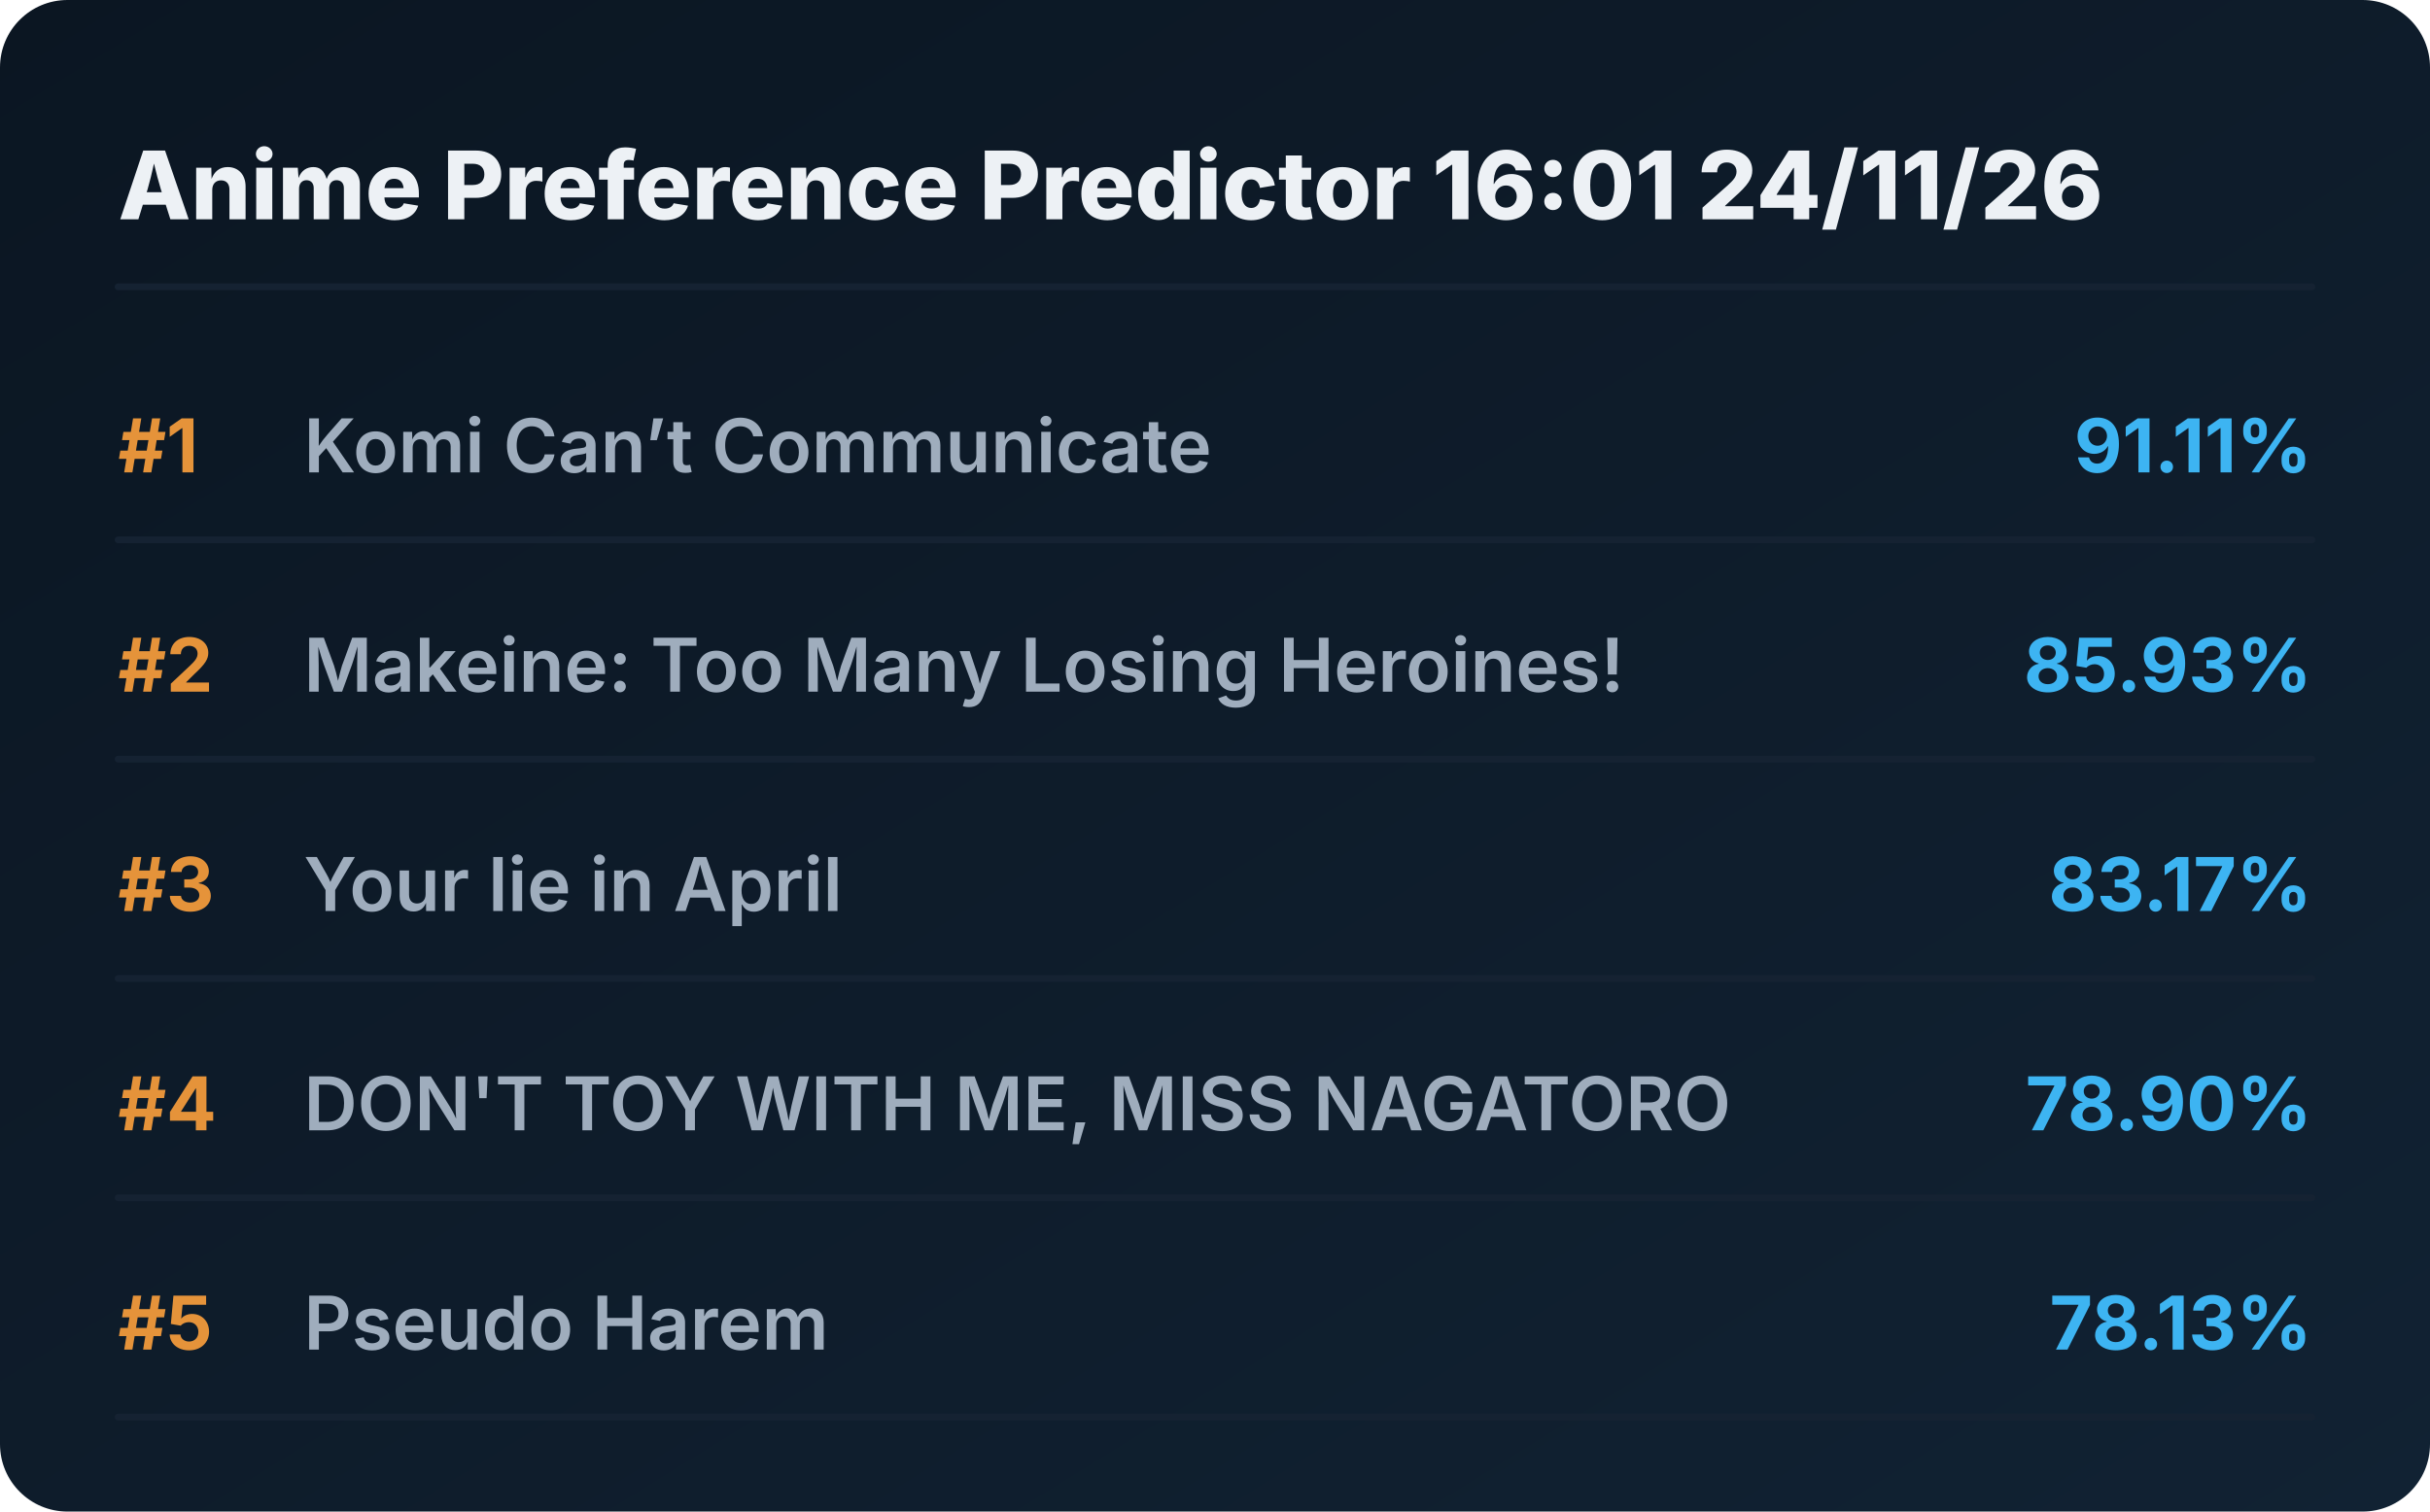
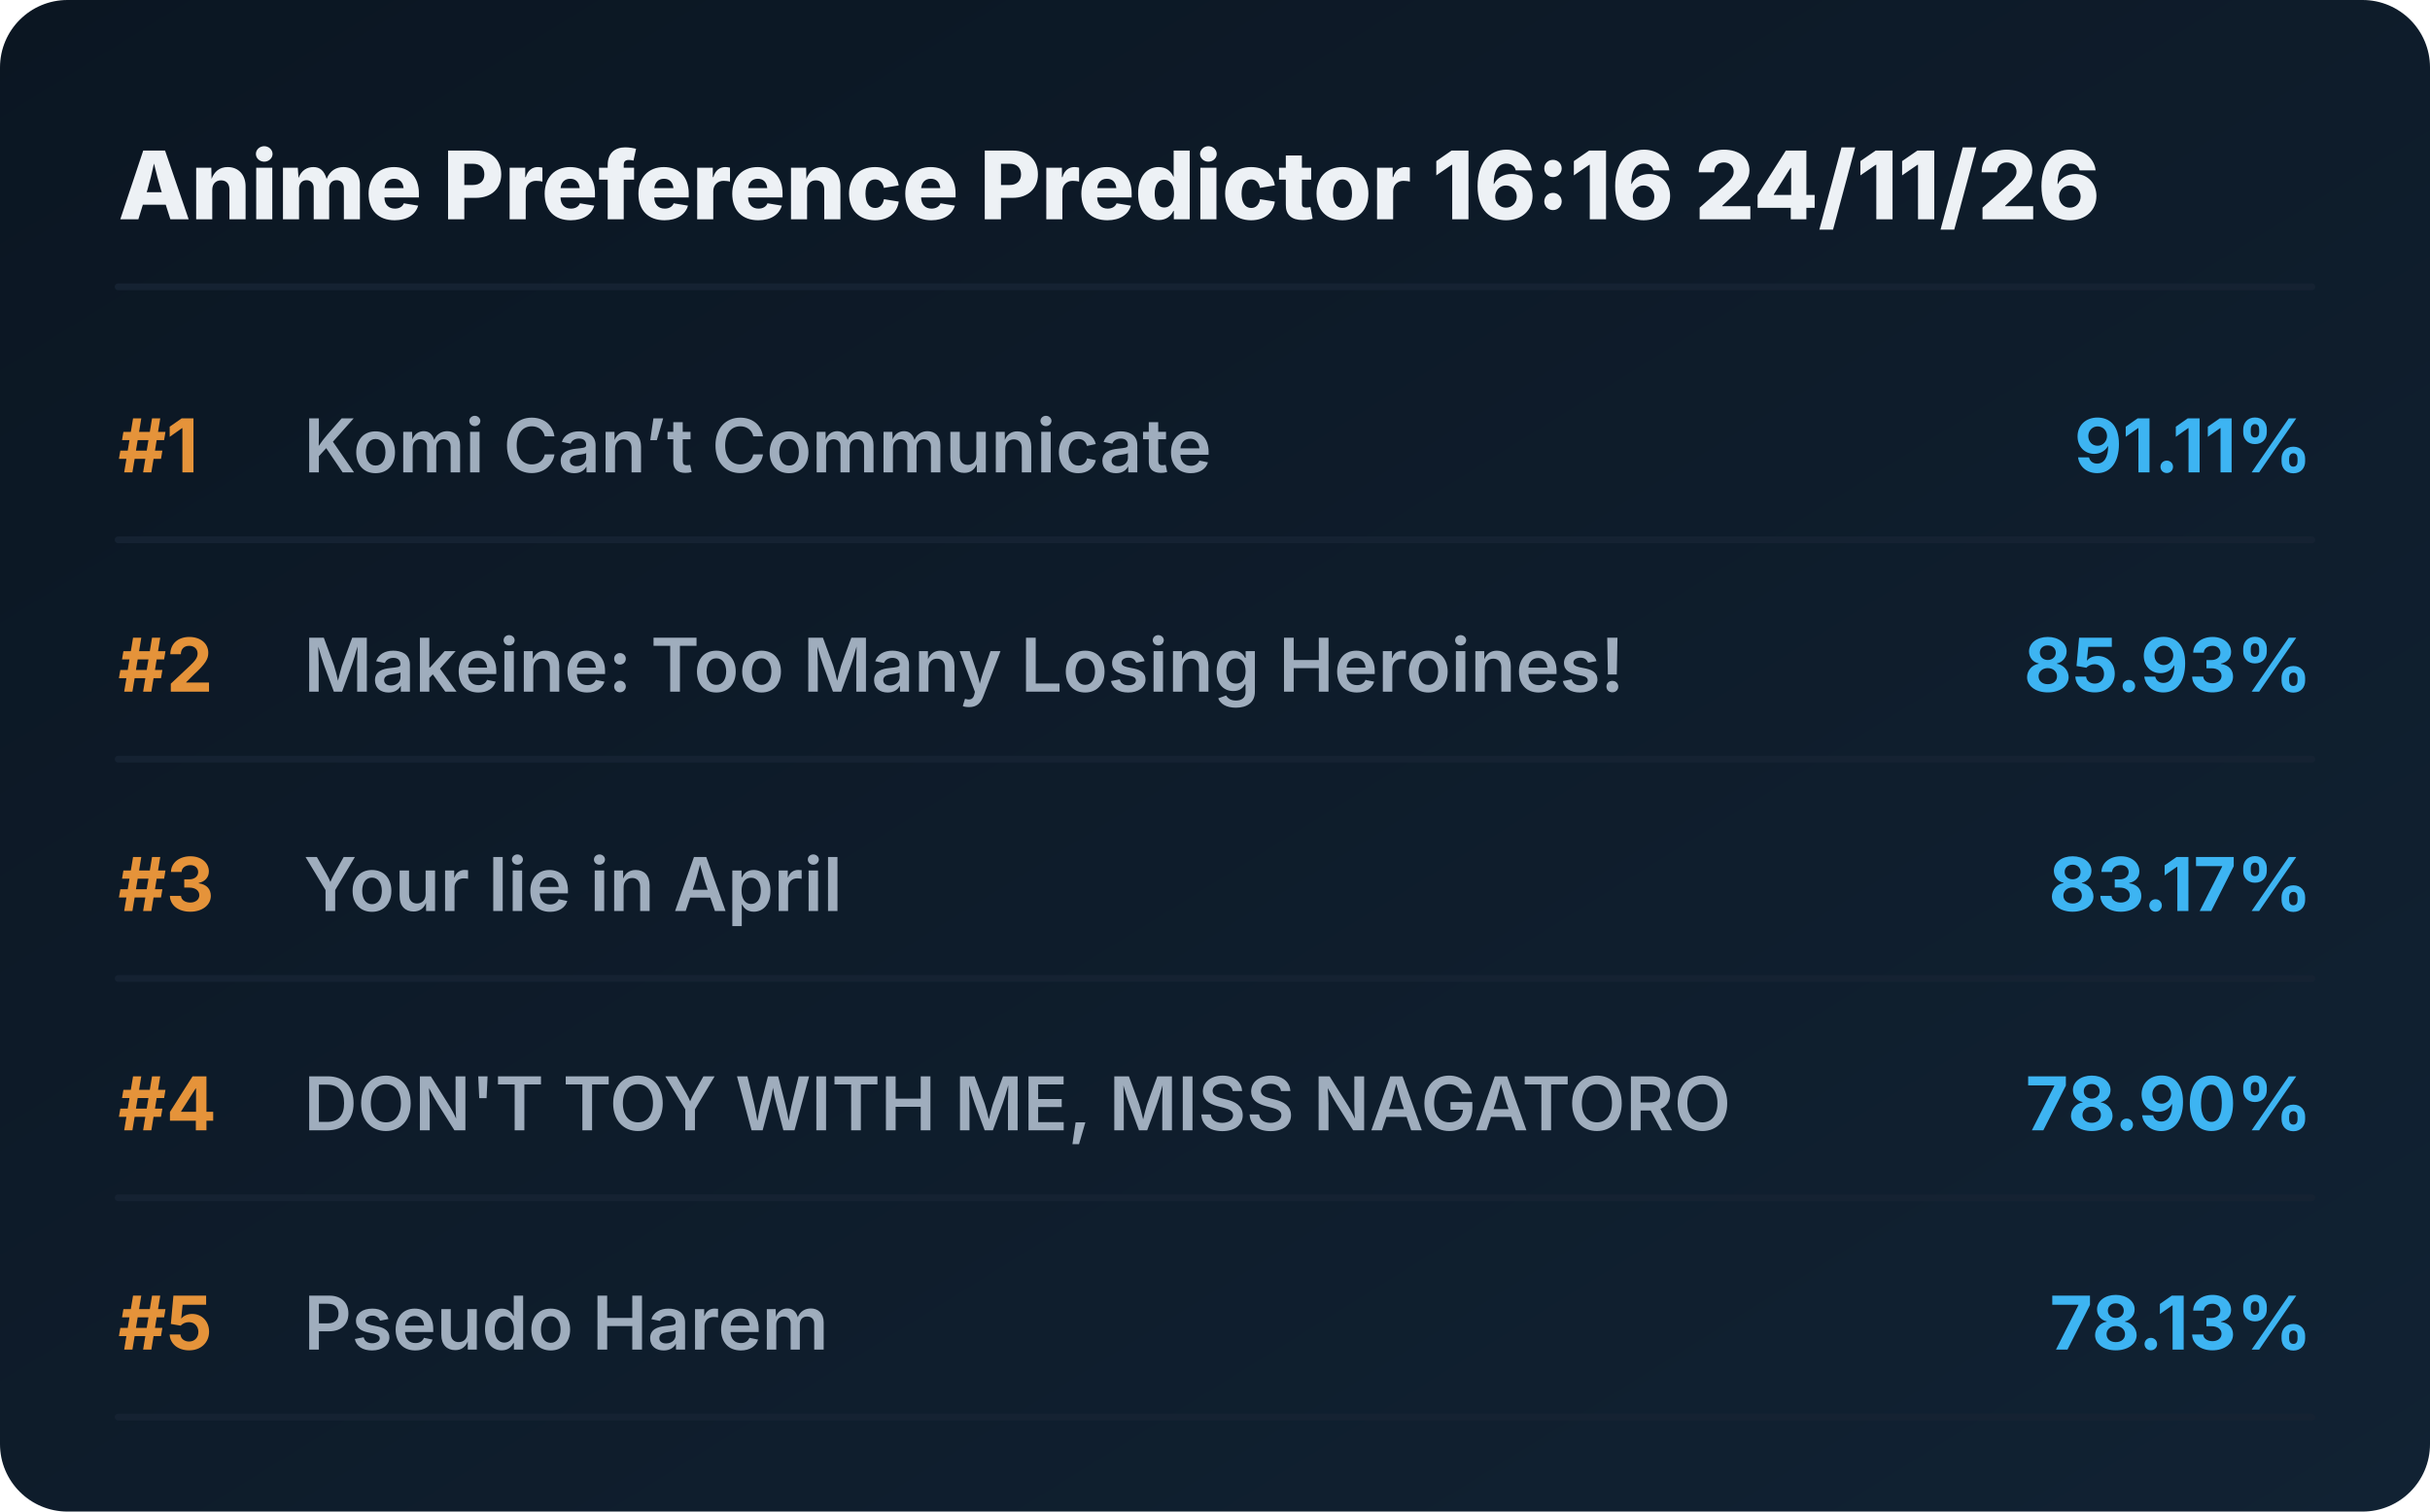
<svg xmlns="http://www.w3.org/2000/svg" viewBox="0 0 720 448" preserveAspectRatio="xMidYMid meet" style="width: 100%; height: auto; max-width: 720px;">
  <defs>
    <linearGradient id="boxGrad" x1="0%" y1="0%" x2="100%" y2="100%">
      <stop offset="0%" stop-color="#0b1622" />
      <stop offset="100%" stop-color="#112233" />
    </linearGradient>
    <clipPath id="titleClip">
      <rect x="90" y="0" width="510" height="100%" />
    </clipPath>
  </defs>
  <style>
    .bg { fill: url(#boxGrad); rx: 20px; }
    .header { font-family: 'Overpass', 'Inter', system-ui, sans-serif; font-weight: 800; font-size: 28px; fill: #edf1f5; }
    .rank { font-family: 'Overpass', 'Inter', system-ui, sans-serif; font-weight: 700; font-size: 22px; fill: #e5933a; }
    .title { font-family: 'Overpass', 'Inter', system-ui, sans-serif; font-weight: 600; font-size: 22px; fill: #9fadbd; }
    .score { font-family: 'Overpass', 'Inter', system-ui, sans-serif; font-weight: 700; font-size: 22px; fill: #3db4f2; }
    .line { stroke: #152232; stroke-width: 2; stroke-linecap: round; }
  </style>
  <rect class="bg" width="720" height="448" />
-   <text x="35" y="65" class="header">Anime Preference Predictor 16:01 24/11/26</text>
+   <text x="35" y="65" class="header">Anime Preference Predictor 16:16 24/11/26</text>
  <line x1="35" y1="85" x2="685" y2="85" class="line" />
  <g transform="translate(0, 0)">
    <text x="35" y="140" class="rank">#1</text>
    <text x="90" y="140" class="title">Komi Can’t Communicate</text>
    <text x="685" y="140" class="score" text-anchor="end">91.11%</text>
    <line x1="35" y1="160" x2="685" y2="160" class="line" />
  </g>
  <g transform="translate(0, 65)">
    <text x="35" y="140" class="rank">#2</text>
    <text x="90" y="140" class="title">Makeine: Too Many Losing Heroines!</text>
    <text x="685" y="140" class="score" text-anchor="end">85.93%</text>
    <line x1="35" y1="160" x2="685" y2="160" class="line" />
  </g>
  <g transform="translate(0, 130)">
    <text x="35" y="140" class="rank">#3</text>
    <text x="90" y="140" class="title">Your lie in April</text>
    <text x="685" y="140" class="score" text-anchor="end">83.17%</text>
    <line x1="35" y1="160" x2="685" y2="160" class="line" />
  </g>
  <g transform="translate(0, 195)">
    <text x="35" y="140" class="rank">#4</text>
    <text x="90" y="140" class="title">DON'T TOY WITH ME, MISS NAGATORO</text>
    <text x="685" y="140" class="score" text-anchor="end">78.90%</text>
    <line x1="35" y1="160" x2="685" y2="160" class="line" />
  </g>
  <g transform="translate(0, 260)">
    <text x="35" y="140" class="rank">#5</text>
    <text x="90" y="140" class="title">Pseudo Harem</text>
    <text x="685" y="140" class="score" text-anchor="end">78.13%</text>
    <line x1="35" y1="160" x2="685" y2="160" class="line" />
  </g>
</svg>
